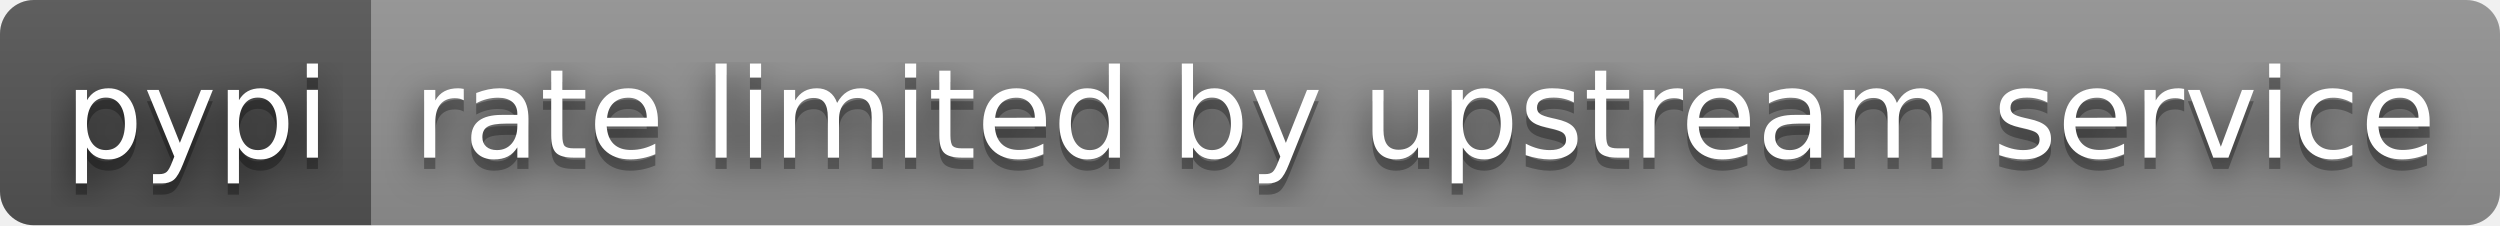
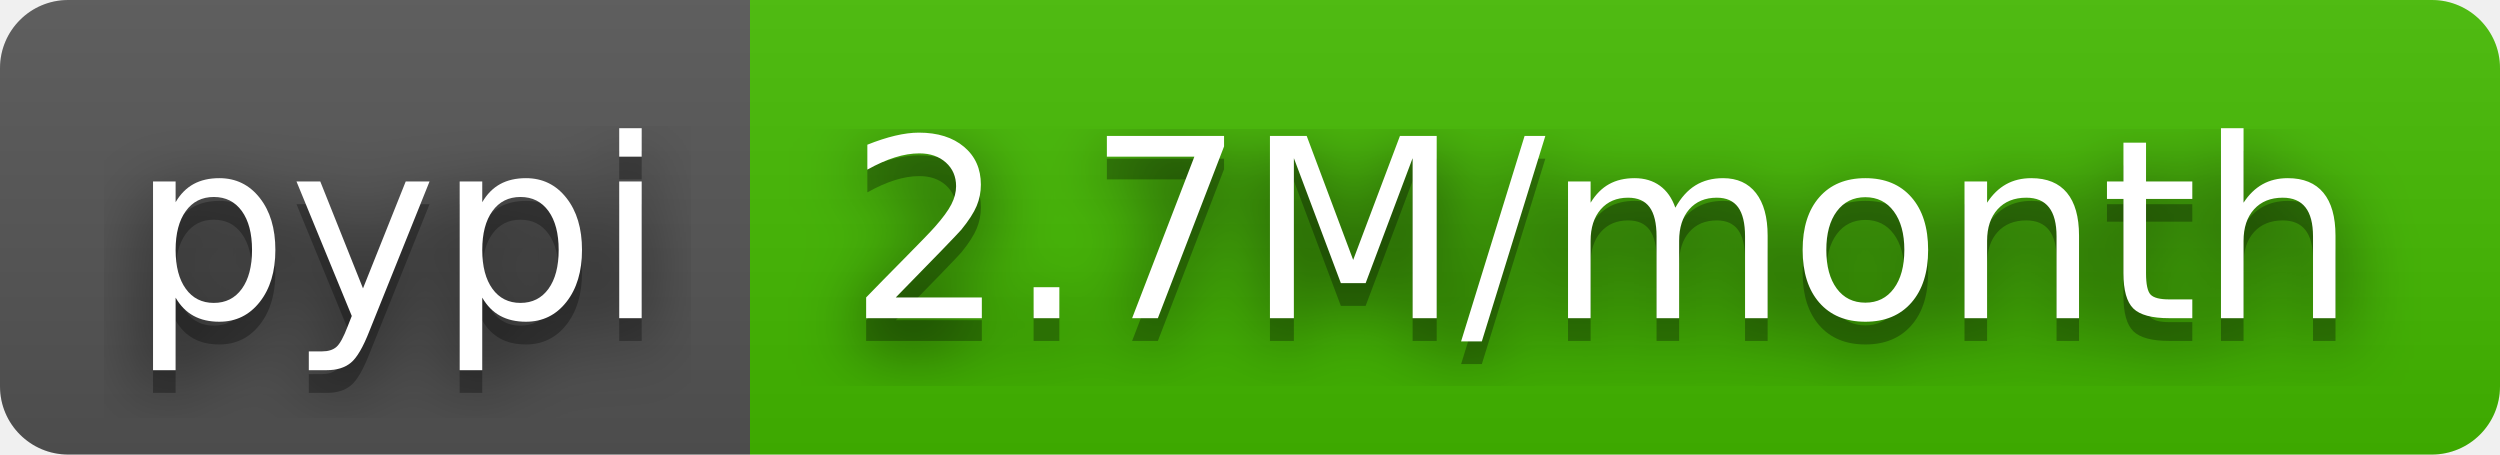
- <svg xmlns="http://www.w3.org/2000/svg" width="222" height="20" role="img" aria-label="pypi: rate limited by upstream service">
+ <svg xmlns="http://www.w3.org/2000/svg" width="110" height="20" role="img" aria-label="pypi: 2.7M/month">
  <filter id="blur">
    <feGaussianBlur stdDeviation="16" />
  </filter>
  <linearGradient id="s" x2="0" y2="100%">
    <stop offset="0" stop-color="#bbb" stop-opacity=".1" />
    <stop offset="1" stop-opacity=".1" />
  </linearGradient>
  <clipPath id="r">
-     <rect width="222" height="20" rx="3" />
+     <rect width="110" height="20" rx="3" />
  </clipPath>
  <g clip-path="url(#r)">
    <rect width="33" height="20" fill="#555" />
-     <rect x="33" width="189" height="20" fill="#939393" />
-     <rect width="222" height="20" fill="url(#s)" />
+     <rect x="33" width="77" height="20" fill="#4b0" />
+     <rect width="110" height="20" fill="url(#s)" />
  </g>
  <g fill="#fff" text-anchor="middle" font-family="Verdana,Geneva,DejaVu Sans,sans-serif" text-rendering="geometricPrecision" font-size="110">
    <g transform="scale(.1)">
      <g aria-hidden="true" fill="#010101">
        <text x="175" y="150" fill-opacity=".8" filter="url(#blur)" textLength="230">pypi</text>
        <text x="175" y="150" fill-opacity=".3" textLength="230">pypi</text>
      </g>
      <text x="175" y="140" textLength="230">pypi</text>
    </g>
    <g transform="scale(.1)">
      <g aria-hidden="true" fill="#010101">
-         <text x="1265" y="150" fill-opacity=".8" filter="url(#blur)" textLength="1790">rate limited by upstream service</text>
-         <text x="1265" y="150" fill-opacity=".3" textLength="1790">rate limited by upstream service</text>
+         <text x="705" y="150" fill-opacity=".8" filter="url(#blur)" textLength="670">2.7M/month</text>
+         <text x="705" y="150" fill-opacity=".3" textLength="670">2.7M/month</text>
      </g>
-       <text x="1265" y="140" textLength="1790">rate limited by upstream service</text>
+       <text x="705" y="140" textLength="670">2.7M/month</text>
    </g>
  </g>
</svg>
